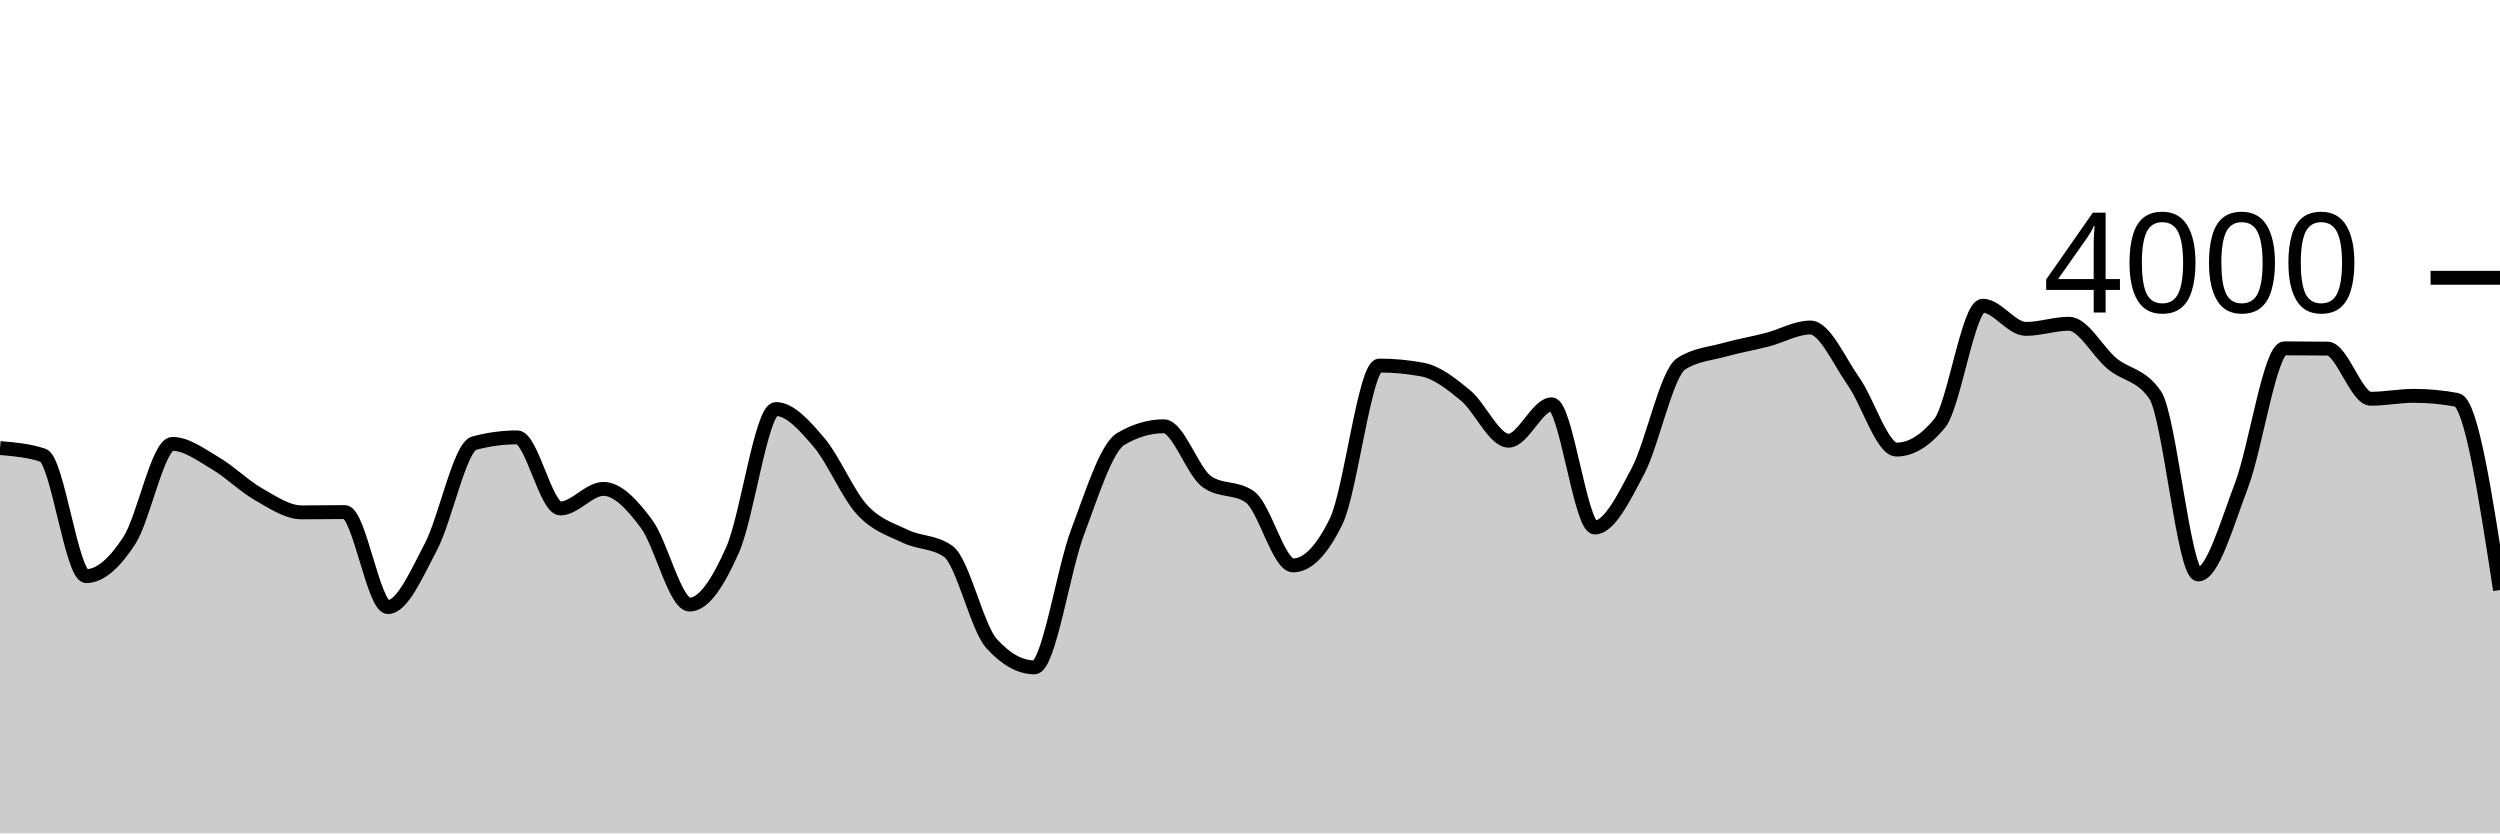
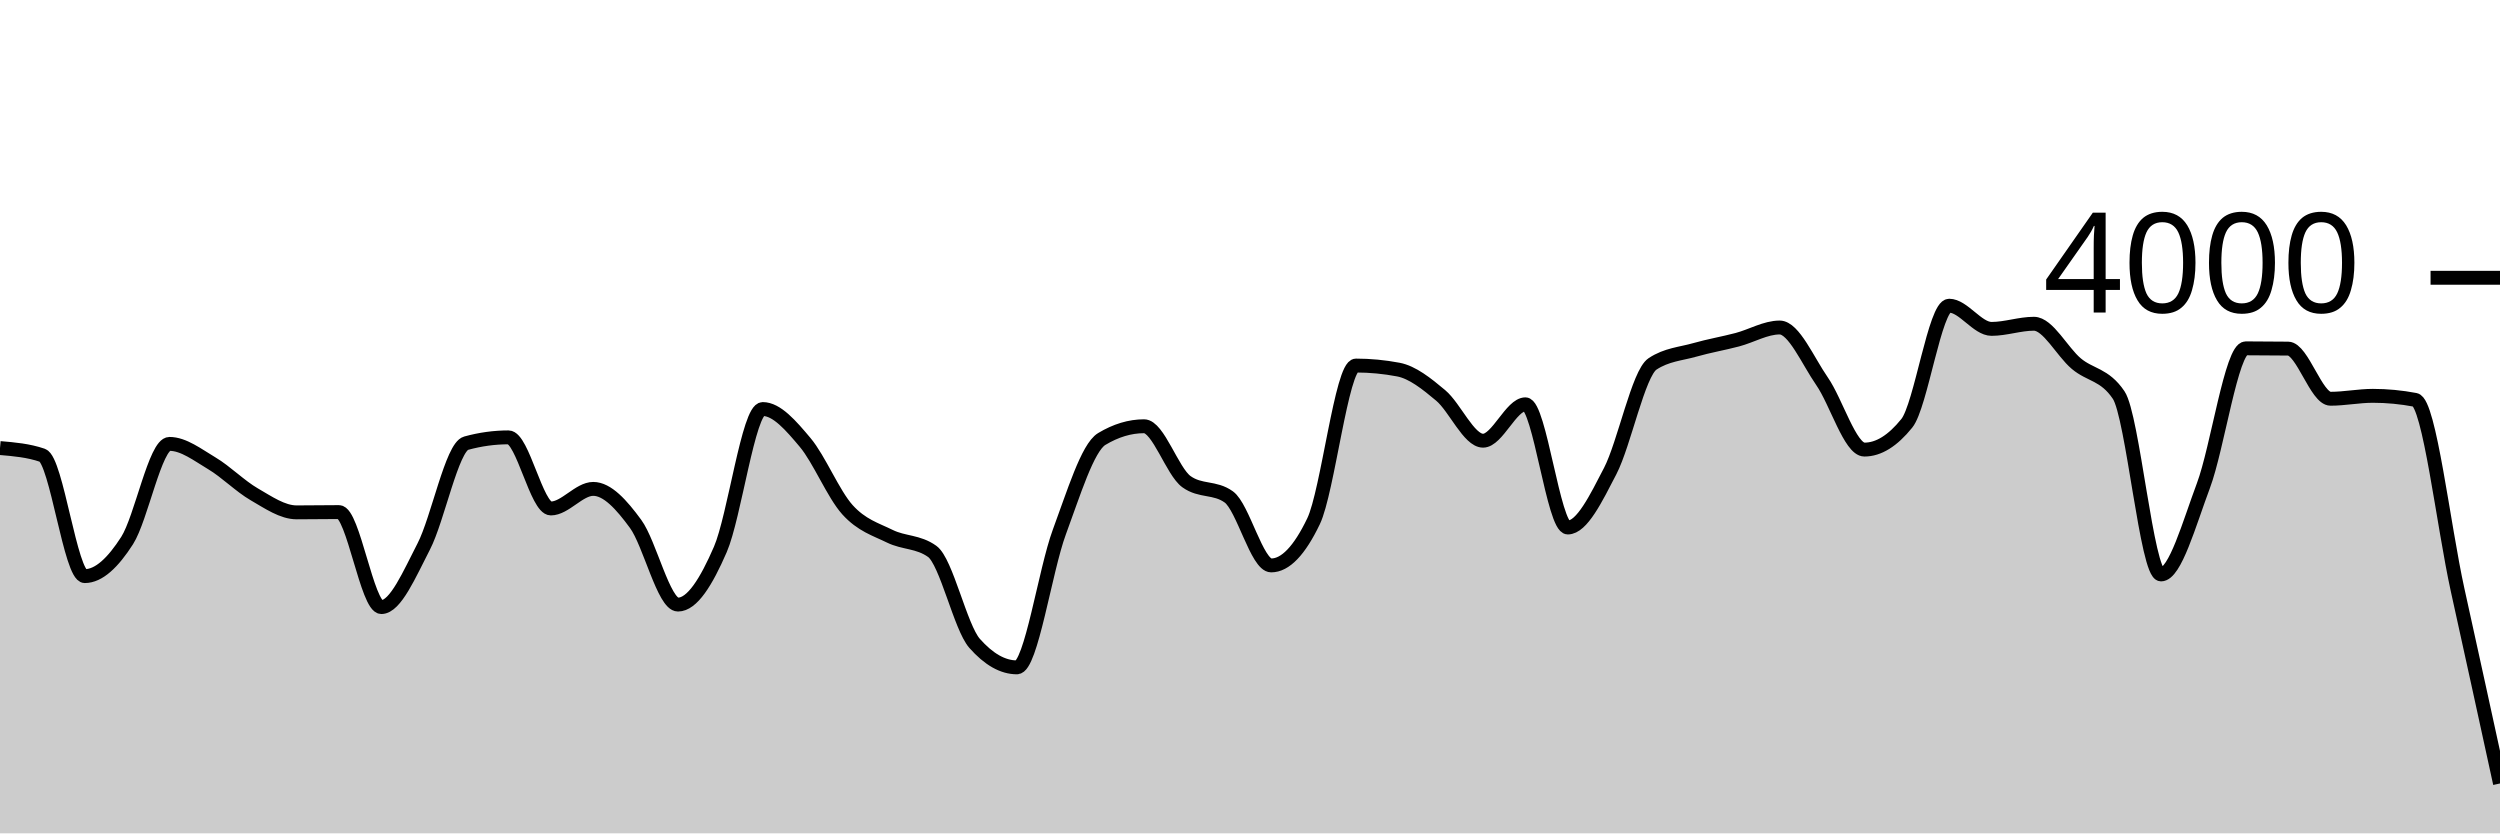
<svg xmlns="http://www.w3.org/2000/svg" viewBox="0 0 180 60">
  <g transform="translate(0,20)">
-     <path class="area" fill="rgba(0, 0, 0, 0.2)" d="M0,12.26C1.034,12.347,2.069,12.433,3.103,12.78C4.138,13.127,5.172,21.48,6.207,21.48C7.241,21.48,8.276,20.507,9.31,18.92C10.345,17.333,11.379,11.96,12.414,11.96C13.448,11.96,14.483,12.755,15.517,13.36C16.552,13.965,17.586,15.002,18.621,15.59C19.655,16.178,20.69,16.89,21.724,16.89C22.759,16.89,23.793,16.87,24.828,16.87C25.862,16.87,26.897,23.71,27.931,23.71C28.966,23.71,30,21.317,31.034,19.35C32.069,17.383,33.103,12.19,34.138,11.91C35.172,11.63,36.207,11.49,37.241,11.49C38.276,11.49,39.31,16.61,40.345,16.61C41.379,16.61,42.414,15.2,43.448,15.2C44.483,15.2,45.517,16.332,46.552,17.72C47.586,19.108,48.621,23.53,49.655,23.53C50.69,23.53,51.724,21.907,52.759,19.56C53.793,17.213,54.828,9.45,55.862,9.45C56.897,9.45,57.931,10.642,58.966,11.85C60,13.058,61.034,15.573,62.069,16.7C63.103,17.827,64.138,18.11,65.172,18.61C66.207,19.11,67.241,18.973,68.276,19.7C69.31,20.427,70.345,25.167,71.379,26.32C72.414,27.473,73.448,28.05,74.483,28.05C75.517,28.05,76.552,21.05,77.586,18.31C78.621,15.57,79.655,12.223,80.69,11.61C81.724,10.997,82.759,10.69,83.793,10.69C84.828,10.69,85.862,13.947,86.897,14.68C87.931,15.413,88.966,15.047,90,15.78C91.034,16.513,92.069,20.71,93.103,20.71C94.138,20.71,95.172,19.65,96.207,17.53C97.241,15.41,98.276,6.32,99.31,6.32C100.345,6.32,101.379,6.417,102.414,6.61C103.448,6.803,104.483,7.617,105.517,8.47C106.552,9.323,107.586,11.73,108.621,11.73C109.655,11.73,110.69,9.11,111.724,9.11C112.759,9.11,113.793,17.98,114.828,17.98C115.862,17.98,116.897,15.883,117.931,13.92C118.966,11.957,120,6.873,121.034,6.2C122.069,5.527,123.103,5.48,124.138,5.19C125.172,4.9,126.207,4.728,127.241,4.46C128.276,4.192,129.31,3.58,130.345,3.58C131.379,3.58,132.414,5.985,133.448,7.45C134.483,8.915,135.517,12.37,136.552,12.37C137.586,12.37,138.621,11.74,139.655,10.48C140.69,9.22,141.724,2.01,142.759,2.01C143.793,2.01,144.828,3.68,145.862,3.68C146.897,3.68,147.931,3.31,148.966,3.31C150,3.31,151.034,5.325,152.069,6.18C153.103,7.035,154.138,6.933,155.172,8.44C156.207,9.947,157.241,21.36,158.276,21.36C159.31,21.36,160.345,17.683,161.379,14.97C162.414,12.257,163.448,5.08,164.483,5.08C165.517,5.08,166.552,5.087,167.586,5.1C168.621,5.113,169.655,8.71,170.69,8.71C171.724,8.71,172.759,8.5,173.793,8.5C174.828,8.5,175.862,8.597,176.897,8.79C177.931,8.983,178.966,15.732,180,22.48L180,40C178.966,40,177.931,40,176.897,40C175.862,40,174.828,40,173.793,40C172.759,40,171.724,40,170.69,40C169.655,40,168.621,40,167.586,40C166.552,40,165.517,40,164.483,40C163.448,40,162.414,40,161.379,40C160.345,40,159.31,40,158.276,40C157.241,40,156.207,40,155.172,40C154.138,40,153.103,40,152.069,40C151.034,40,150,40,148.966,40C147.931,40,146.897,40,145.862,40C144.828,40,143.793,40,142.759,40C141.724,40,140.69,40,139.655,40C138.621,40,137.586,40,136.552,40C135.517,40,134.483,40,133.448,40C132.414,40,131.379,40,130.345,40C129.31,40,128.276,40,127.241,40C126.207,40,125.172,40,124.138,40C123.103,40,122.069,40,121.034,40C120,40,118.966,40,117.931,40C116.897,40,115.862,40,114.828,40C113.793,40,112.759,40,111.724,40C110.69,40,109.655,40,108.621,40C107.586,40,106.552,40,105.517,40C104.483,40,103.448,40,102.414,40C101.379,40,100.345,40,99.31,40C98.276,40,97.241,40,96.207,40C95.172,40,94.138,40,93.103,40C92.069,40,91.034,40,90,40C88.966,40,87.931,40,86.897,40C85.862,40,84.828,40,83.793,40C82.759,40,81.724,40,80.69,40C79.655,40,78.621,40,77.586,40C76.552,40,75.517,40,74.483,40C73.448,40,72.414,40,71.379,40C70.345,40,69.31,40,68.276,40C67.241,40,66.207,40,65.172,40C64.138,40,63.103,40,62.069,40C61.034,40,60,40,58.966,40C57.931,40,56.897,40,55.862,40C54.828,40,53.793,40,52.759,40C51.724,40,50.69,40,49.655,40C48.621,40,47.586,40,46.552,40C45.517,40,44.483,40,43.448,40C42.414,40,41.379,40,40.345,40C39.31,40,38.276,40,37.241,40C36.207,40,35.172,40,34.138,40C33.103,40,32.069,40,31.034,40C30,40,28.966,40,27.931,40C26.897,40,25.862,40,24.828,40C23.793,40,22.759,40,21.724,40C20.69,40,19.655,40,18.621,40C17.586,40,16.552,40,15.517,40C14.483,40,13.448,40,12.414,40C11.379,40,10.345,40,9.31,40C8.276,40,7.241,40,6.207,40C5.172,40,4.138,40,3.103,40C2.069,40,1.034,40,0,40Z" />
-     <path class="line" stroke="black" fill="none" d="M0,12.26C1.034,12.347,2.069,12.433,3.103,12.78C4.138,13.127,5.172,21.48,6.207,21.48C7.241,21.48,8.276,20.507,9.31,18.92C10.345,17.333,11.379,11.96,12.414,11.96C13.448,11.96,14.483,12.755,15.517,13.36C16.552,13.965,17.586,15.002,18.621,15.59C19.655,16.178,20.69,16.89,21.724,16.89C22.759,16.89,23.793,16.87,24.828,16.87C25.862,16.87,26.897,23.71,27.931,23.71C28.966,23.71,30,21.317,31.034,19.35C32.069,17.383,33.103,12.19,34.138,11.91C35.172,11.63,36.207,11.49,37.241,11.49C38.276,11.49,39.31,16.61,40.345,16.61C41.379,16.61,42.414,15.2,43.448,15.2C44.483,15.2,45.517,16.332,46.552,17.72C47.586,19.108,48.621,23.53,49.655,23.53C50.69,23.53,51.724,21.907,52.759,19.56C53.793,17.213,54.828,9.45,55.862,9.45C56.897,9.45,57.931,10.642,58.966,11.85C60,13.058,61.034,15.573,62.069,16.7C63.103,17.827,64.138,18.11,65.172,18.61C66.207,19.11,67.241,18.973,68.276,19.7C69.31,20.427,70.345,25.167,71.379,26.32C72.414,27.473,73.448,28.05,74.483,28.05C75.517,28.05,76.552,21.05,77.586,18.31C78.621,15.57,79.655,12.223,80.69,11.61C81.724,10.997,82.759,10.69,83.793,10.69C84.828,10.69,85.862,13.947,86.897,14.68C87.931,15.413,88.966,15.047,90,15.78C91.034,16.513,92.069,20.71,93.103,20.71C94.138,20.71,95.172,19.65,96.207,17.53C97.241,15.41,98.276,6.32,99.31,6.32C100.345,6.32,101.379,6.417,102.414,6.61C103.448,6.803,104.483,7.617,105.517,8.47C106.552,9.323,107.586,11.73,108.621,11.73C109.655,11.73,110.69,9.11,111.724,9.11C112.759,9.11,113.793,17.98,114.828,17.98C115.862,17.98,116.897,15.883,117.931,13.92C118.966,11.957,120,6.873,121.034,6.2C122.069,5.527,123.103,5.48,124.138,5.19C125.172,4.9,126.207,4.728,127.241,4.46C128.276,4.192,129.31,3.58,130.345,3.58C131.379,3.58,132.414,5.985,133.448,7.45C134.483,8.915,135.517,12.37,136.552,12.37C137.586,12.37,138.621,11.74,139.655,10.48C140.69,9.22,141.724,2.01,142.759,2.01C143.793,2.01,144.828,3.68,145.862,3.68C146.897,3.68,147.931,3.31,148.966,3.31C150,3.31,151.034,5.325,152.069,6.18C153.103,7.035,154.138,6.933,155.172,8.44C156.207,9.947,157.241,21.36,158.276,21.36C159.31,21.36,160.345,17.683,161.379,14.97C162.414,12.257,163.448,5.08,164.483,5.08C165.517,5.08,166.552,5.087,167.586,5.1C168.621,5.113,169.655,8.71,170.69,8.71C171.724,8.71,172.759,8.5,173.793,8.5C174.828,8.5,175.862,8.597,176.897,8.79C177.931,8.983,178.966,15.732,180,22.48" />
+     <path class="area" fill="rgba(0, 0, 0, 0.2)" d="M0,12.26C1.017,12.347,2.034,12.433,3.051,12.78C4.068,13.127,5.085,21.48,6.102,21.48C7.119,21.48,8.136,20.507,9.153,18.92C10.169,17.333,11.186,11.96,12.203,11.96C13.22,11.96,14.237,12.755,15.254,13.36C16.271,13.965,17.288,15.002,18.305,15.59C19.322,16.178,20.339,16.89,21.356,16.89C22.373,16.89,23.39,16.87,24.407,16.87C25.424,16.87,26.441,23.71,27.458,23.71C28.475,23.71,29.492,21.317,30.508,19.35C31.525,17.383,32.542,12.19,33.559,11.91C34.576,11.63,35.593,11.49,36.61,11.49C37.627,11.49,38.644,16.61,39.661,16.61C40.678,16.61,41.695,15.2,42.712,15.2C43.729,15.2,44.746,16.332,45.763,17.72C46.78,19.108,47.797,23.53,48.814,23.53C49.831,23.53,50.847,21.907,51.864,19.56C52.881,17.213,53.898,9.45,54.915,9.45C55.932,9.45,56.949,10.642,57.966,11.85C58.983,13.058,60,15.573,61.017,16.7C62.034,17.827,63.051,18.11,64.068,18.61C65.085,19.11,66.102,18.973,67.119,19.7C68.136,20.427,69.153,25.167,70.169,26.32C71.186,27.473,72.203,28.05,73.22,28.05C74.237,28.05,75.254,21.05,76.271,18.31C77.288,15.57,78.305,12.223,79.322,11.61C80.339,10.997,81.356,10.69,82.373,10.69C83.39,10.69,84.407,13.947,85.424,14.68C86.441,15.413,87.458,15.047,88.475,15.78C89.492,16.513,90.508,20.71,91.525,20.71C92.542,20.71,93.559,19.65,94.576,17.53C95.593,15.41,96.61,6.32,97.627,6.32C98.644,6.32,99.661,6.417,100.678,6.61C101.695,6.803,102.712,7.617,103.729,8.47C104.746,9.323,105.763,11.73,106.78,11.73C107.797,11.73,108.814,9.11,109.831,9.11C110.847,9.11,111.864,17.98,112.881,17.98C113.898,17.98,114.915,15.883,115.932,13.92C116.949,11.957,117.966,6.873,118.983,6.2C120,5.527,121.017,5.48,122.034,5.19C123.051,4.9,124.068,4.728,125.085,4.46C126.102,4.192,127.119,3.58,128.136,3.58C129.153,3.58,130.169,5.985,131.186,7.45C132.203,8.915,133.22,12.37,134.237,12.37C135.254,12.37,136.271,11.74,137.288,10.48C138.305,9.22,139.322,2.01,140.339,2.01C141.356,2.01,142.373,3.68,143.39,3.68C144.407,3.68,145.424,3.31,146.441,3.31C147.458,3.31,148.475,5.325,149.492,6.18C150.508,7.035,151.525,6.933,152.542,8.44C153.559,9.947,154.576,21.36,155.593,21.36C156.61,21.36,157.627,17.683,158.644,14.97C159.661,12.257,160.678,5.08,161.695,5.08C162.712,5.08,163.729,5.087,164.746,5.1C165.763,5.113,166.78,8.71,167.797,8.71C168.814,8.71,169.831,8.5,170.847,8.5C171.864,8.5,172.881,8.597,173.898,8.79C174.915,8.983,175.932,17.877,176.949,22.48C177.966,27.083,178.983,31.747,180,36.41L180,40C178.983,40,177.966,40,176.949,40C175.932,40,174.915,40,173.898,40C172.881,40,171.864,40,170.847,40C169.831,40,168.814,40,167.797,40C166.78,40,165.763,40,164.746,40C163.729,40,162.712,40,161.695,40C160.678,40,159.661,40,158.644,40C157.627,40,156.61,40,155.593,40C154.576,40,153.559,40,152.542,40C151.525,40,150.508,40,149.492,40C148.475,40,147.458,40,146.441,40C145.424,40,144.407,40,143.39,40C142.373,40,141.356,40,140.339,40C139.322,40,138.305,40,137.288,40C136.271,40,135.254,40,134.237,40C133.22,40,132.203,40,131.186,40C130.169,40,129.153,40,128.136,40C127.119,40,126.102,40,125.085,40C124.068,40,123.051,40,122.034,40C121.017,40,120,40,118.983,40C117.966,40,116.949,40,115.932,40C114.915,40,113.898,40,112.881,40C111.864,40,110.847,40,109.831,40C108.814,40,107.797,40,106.78,40C105.763,40,104.746,40,103.729,40C102.712,40,101.695,40,100.678,40C99.661,40,98.644,40,97.627,40C96.61,40,95.593,40,94.576,40C93.559,40,92.542,40,91.525,40C90.508,40,89.492,40,88.475,40C87.458,40,86.441,40,85.424,40C84.407,40,83.39,40,82.373,40C81.356,40,80.339,40,79.322,40C78.305,40,77.288,40,76.271,40C75.254,40,74.237,40,73.22,40C72.203,40,71.186,40,70.169,40C69.153,40,68.136,40,67.119,40C66.102,40,65.085,40,64.068,40C63.051,40,62.034,40,61.017,40C60,40,58.983,40,57.966,40C56.949,40,55.932,40,54.915,40C53.898,40,52.881,40,51.864,40C50.847,40,49.831,40,48.814,40C47.797,40,46.78,40,45.763,40C44.746,40,43.729,40,42.712,40C41.695,40,40.678,40,39.661,40C38.644,40,37.627,40,36.61,40C35.593,40,34.576,40,33.559,40C32.542,40,31.525,40,30.508,40C29.492,40,28.475,40,27.458,40C26.441,40,25.424,40,24.407,40C23.39,40,22.373,40,21.356,40C20.339,40,19.322,40,18.305,40C17.288,40,16.271,40,15.254,40C14.237,40,13.22,40,12.203,40C11.186,40,10.169,40,9.153,40C8.136,40,7.119,40,6.102,40C5.085,40,4.068,40,3.051,40C2.034,40,1.017,40,0,40Z" />
+     <path class="line" stroke="black" fill="none" d="M0,12.26C1.017,12.347,2.034,12.433,3.051,12.78C4.068,13.127,5.085,21.48,6.102,21.48C7.119,21.48,8.136,20.507,9.153,18.92C10.169,17.333,11.186,11.96,12.203,11.96C13.22,11.96,14.237,12.755,15.254,13.36C16.271,13.965,17.288,15.002,18.305,15.59C19.322,16.178,20.339,16.89,21.356,16.89C22.373,16.89,23.39,16.87,24.407,16.87C25.424,16.87,26.441,23.71,27.458,23.71C28.475,23.71,29.492,21.317,30.508,19.35C31.525,17.383,32.542,12.19,33.559,11.91C34.576,11.63,35.593,11.49,36.61,11.49C37.627,11.49,38.644,16.61,39.661,16.61C40.678,16.61,41.695,15.2,42.712,15.2C43.729,15.2,44.746,16.332,45.763,17.72C46.78,19.108,47.797,23.53,48.814,23.53C49.831,23.53,50.847,21.907,51.864,19.56C52.881,17.213,53.898,9.45,54.915,9.45C55.932,9.45,56.949,10.642,57.966,11.85C58.983,13.058,60,15.573,61.017,16.7C62.034,17.827,63.051,18.11,64.068,18.61C65.085,19.11,66.102,18.973,67.119,19.7C68.136,20.427,69.153,25.167,70.169,26.32C71.186,27.473,72.203,28.05,73.22,28.05C74.237,28.05,75.254,21.05,76.271,18.31C77.288,15.57,78.305,12.223,79.322,11.61C80.339,10.997,81.356,10.69,82.373,10.69C83.39,10.69,84.407,13.947,85.424,14.68C86.441,15.413,87.458,15.047,88.475,15.78C89.492,16.513,90.508,20.71,91.525,20.71C92.542,20.71,93.559,19.65,94.576,17.53C95.593,15.41,96.61,6.32,97.627,6.32C98.644,6.32,99.661,6.417,100.678,6.61C101.695,6.803,102.712,7.617,103.729,8.47C104.746,9.323,105.763,11.73,106.78,11.73C107.797,11.73,108.814,9.11,109.831,9.11C110.847,9.11,111.864,17.98,112.881,17.98C113.898,17.98,114.915,15.883,115.932,13.92C116.949,11.957,117.966,6.873,118.983,6.2C120,5.527,121.017,5.48,122.034,5.19C123.051,4.9,124.068,4.728,125.085,4.46C126.102,4.192,127.119,3.58,128.136,3.58C129.153,3.58,130.169,5.985,131.186,7.45C132.203,8.915,133.22,12.37,134.237,12.37C135.254,12.37,136.271,11.74,137.288,10.48C138.305,9.22,139.322,2.01,140.339,2.01C141.356,2.01,142.373,3.68,143.39,3.68C144.407,3.68,145.424,3.31,146.441,3.31C147.458,3.31,148.475,5.325,149.492,6.18C150.508,7.035,151.525,6.933,152.542,8.44C153.559,9.947,154.576,21.36,155.593,21.36C156.61,21.36,157.627,17.683,158.644,14.97C159.661,12.257,160.678,5.08,161.695,5.08C162.712,5.08,163.729,5.087,164.746,5.1C165.763,5.113,166.78,8.71,167.797,8.71C168.814,8.71,169.831,8.5,170.847,8.5C171.864,8.5,172.881,8.597,173.898,8.79C174.915,8.983,175.932,17.877,176.949,22.48C177.966,27.083,178.983,31.747,180,36.41" />
    <path class="axis-ceiling" stroke-width="1" stroke="black" fill="none" d="M175,0L180,0" />
    <text class="axis-ceiling-label" font-family="sans-serif" text-anchor="end" font-size="10px" x="170" y="2.5">4000</text>
  </g>
</svg>
